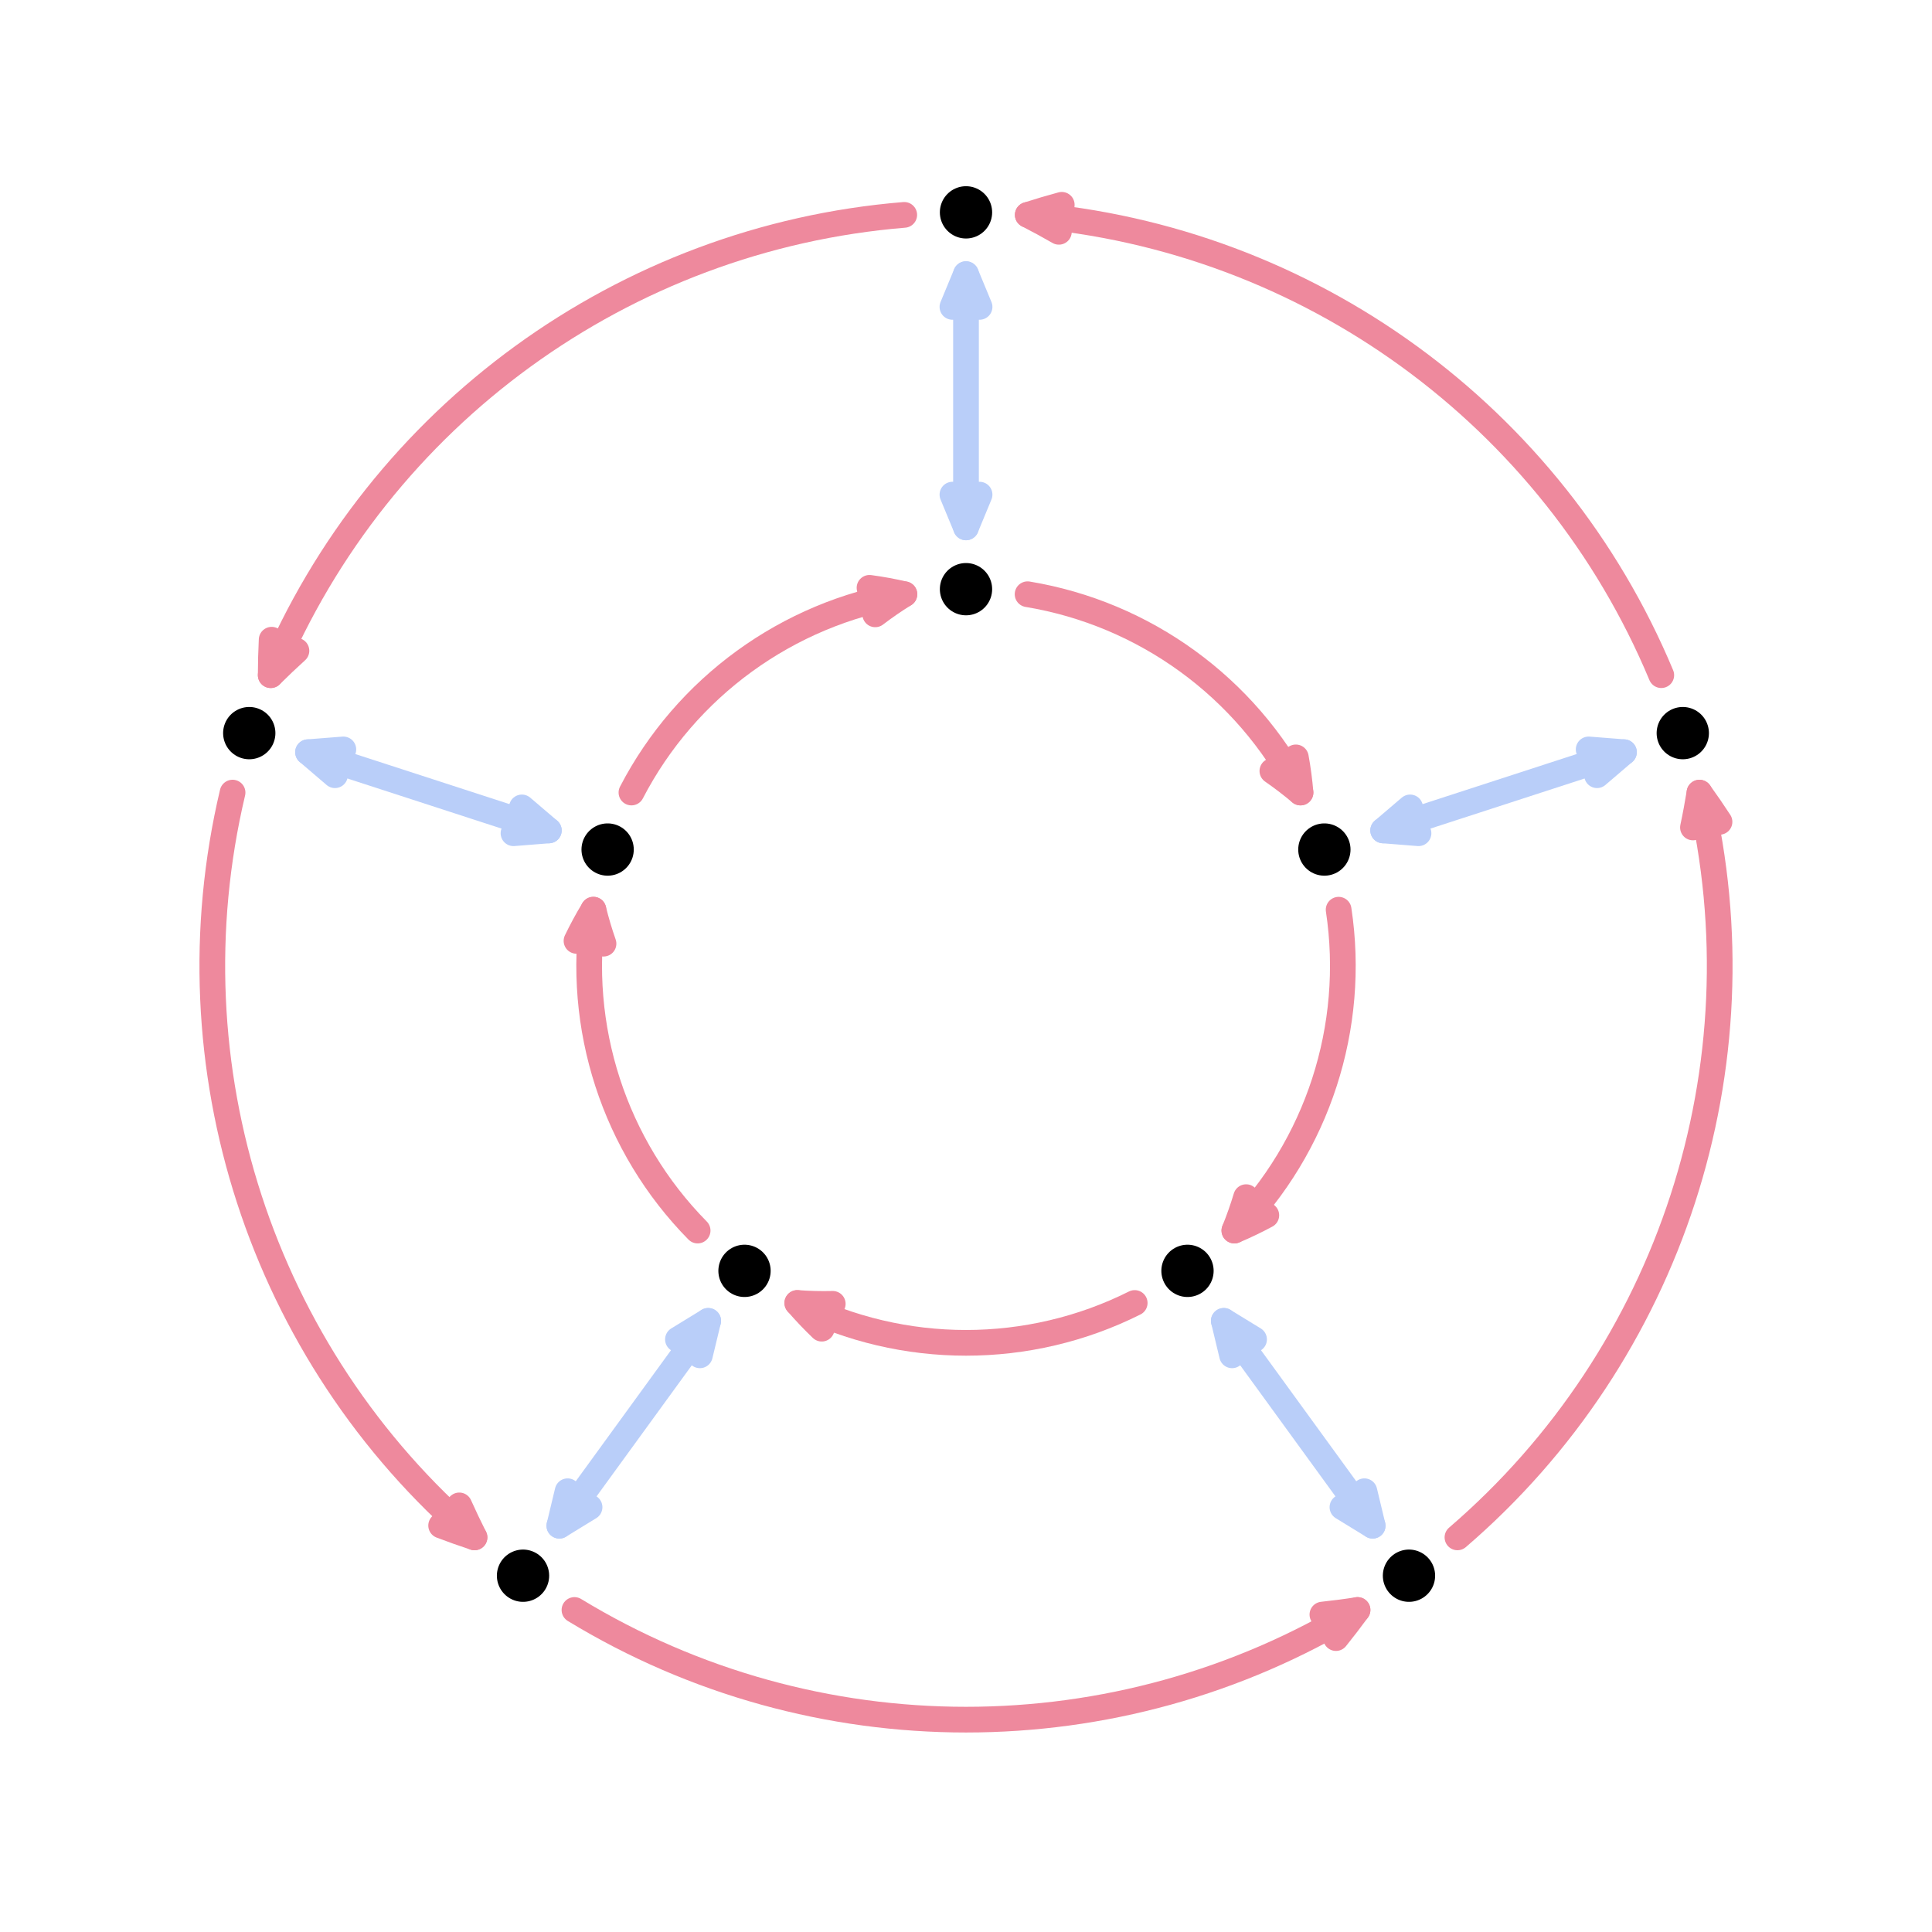
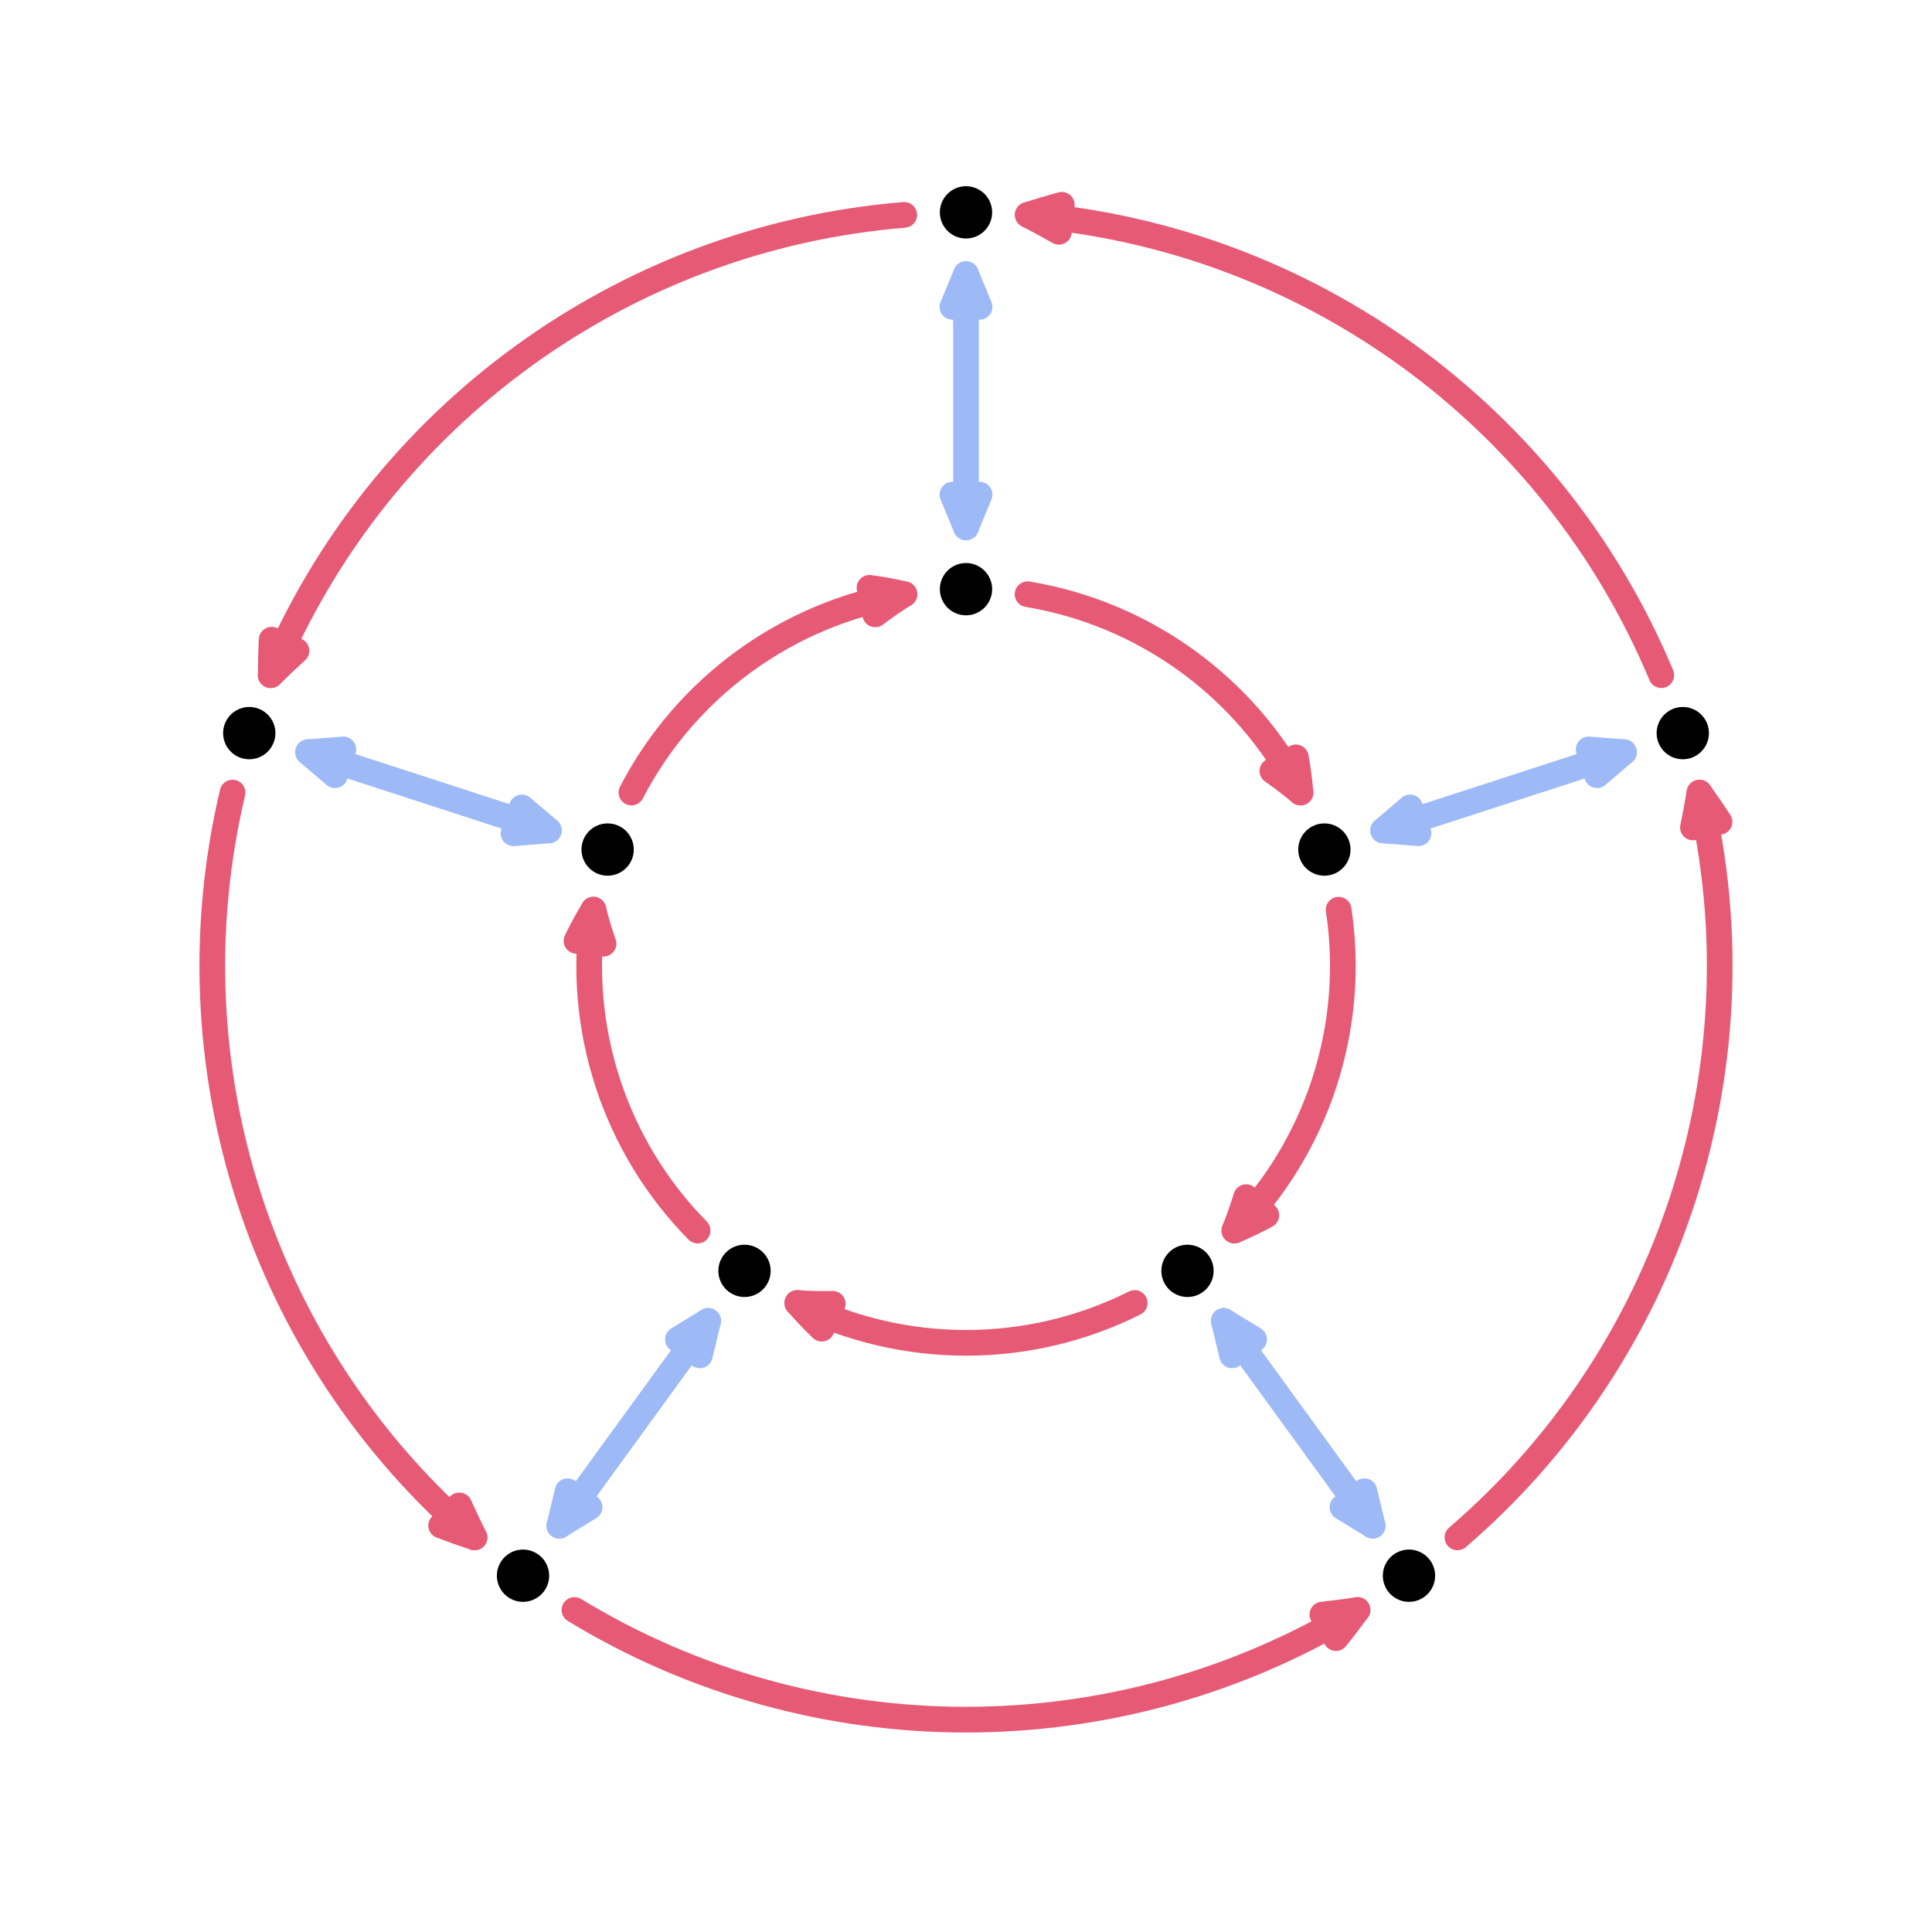
<svg xmlns="http://www.w3.org/2000/svg" width="218pt" height="218pt" viewBox="0 0 218 218">
-   <path fill="none" stroke-width="29" stroke-linecap="round" stroke-linejoin="round" stroke="rgb(72.656%, 80.664%, 97.459%)" stroke-opacity="1" stroke-miterlimit="10" d="M 1090 1584.922 L 1090 1870.664 " transform="matrix(0.1, 0, 0, -0.1, 0, 218)" />
-   <path fill-rule="nonzero" fill="rgb(72.656%, 80.664%, 97.459%)" fill-opacity="1" d="M 110.531 34.629 L 109 30.934 L 107.469 34.629 " />
-   <path fill="none" stroke-width="29" stroke-linecap="round" stroke-linejoin="round" stroke="rgb(72.656%, 80.664%, 97.459%)" stroke-opacity="1" stroke-miterlimit="10" d="M 1105.312 1833.711 L 1090 1870.664 L 1074.688 1833.711 Z M 1105.312 1833.711 " transform="matrix(0.1, 0, 0, -0.1, 0, 218)" />
-   <path fill-rule="nonzero" fill="rgb(72.656%, 80.664%, 97.459%)" fill-opacity="1" d="M 107.469 55.812 L 109 59.508 L 110.531 55.812 " />
-   <path fill="none" stroke-width="29" stroke-linecap="round" stroke-linejoin="round" stroke="rgb(72.656%, 80.664%, 97.459%)" stroke-opacity="1" stroke-miterlimit="10" d="M 1074.688 1621.875 L 1090 1584.922 L 1105.312 1621.875 Z M 1074.688 1621.875 " transform="matrix(0.1, 0, 0, -0.1, 0, 218)" />
-   <path fill="none" stroke-width="29" stroke-linecap="round" stroke-linejoin="round" stroke="rgb(93.164%, 53.906%, 61.719%)" stroke-opacity="1" stroke-miterlimit="10" d="M 1020.312 1937.539 C 703.984 1911.68 427.852 1711.055 305.469 1418.164 " transform="matrix(0.1, 0, 0, -0.1, 0, 218)" />
-   <path fill-rule="nonzero" fill="rgb(93.164%, 53.906%, 61.719%)" fill-opacity="1" d="M 30.652 72.184 C 30.586 73.512 30.551 74.844 30.547 76.184 C 31.496 75.238 32.465 74.32 33.449 73.43 " />
-   <path fill="none" stroke-width="29" stroke-linecap="round" stroke-linejoin="round" stroke="rgb(93.164%, 53.906%, 61.719%)" stroke-opacity="1" stroke-miterlimit="10" d="M 306.523 1458.164 C 305.859 1444.883 305.508 1431.562 305.469 1418.164 C 314.961 1427.617 324.648 1436.797 334.492 1445.703 Z M 306.523 1458.164 " transform="matrix(0.1, 0, 0, -0.1, 0, 218)" />
-   <path fill="none" stroke-width="29" stroke-linecap="round" stroke-linejoin="round" stroke="rgb(93.164%, 53.906%, 61.719%)" stroke-opacity="1" stroke-miterlimit="10" d="M 1159.492 1509.492 C 1291.523 1487.656 1405.938 1404.57 1467.461 1285.742 " transform="matrix(0.1, 0, 0, -0.1, 0, 218)" />
-   <path fill-rule="nonzero" fill="rgb(93.164%, 53.906%, 61.719%)" fill-opacity="1" d="M 143.57 86.996 C 144.664 87.754 145.723 88.562 146.746 89.426 C 146.633 88.09 146.457 86.77 146.219 85.461 " />
-   <path fill="none" stroke-width="29" stroke-linecap="round" stroke-linejoin="round" stroke="rgb(93.164%, 53.906%, 61.719%)" stroke-opacity="1" stroke-miterlimit="10" d="M 1435.703 1310.039 C 1446.641 1302.461 1457.227 1294.375 1467.461 1285.742 C 1466.328 1299.102 1464.57 1312.305 1462.188 1325.391 Z M 1435.703 1310.039 " transform="matrix(0.1, 0, 0, -0.1, 0, 218)" />
-   <path fill="none" stroke-width="29" stroke-linecap="round" stroke-linejoin="round" stroke="rgb(72.656%, 80.664%, 97.459%)" stroke-opacity="1" stroke-miterlimit="10" d="M 619.297 1242.969 L 347.578 1331.25 " transform="matrix(0.1, 0, 0, -0.1, 0, 218)" />
-   <path fill-rule="nonzero" fill="rgb(72.656%, 80.664%, 97.459%)" fill-opacity="1" d="M 38.742 84.562 L 34.758 84.875 L 37.797 87.473 " />
-   <path fill="none" stroke-width="29" stroke-linecap="round" stroke-linejoin="round" stroke="rgb(72.656%, 80.664%, 97.459%)" stroke-opacity="1" stroke-miterlimit="10" d="M 387.422 1334.375 L 347.578 1331.25 L 377.969 1305.273 Z M 387.422 1334.375 " transform="matrix(0.1, 0, 0, -0.1, 0, 218)" />
-   <path fill-rule="nonzero" fill="rgb(72.656%, 80.664%, 97.459%)" fill-opacity="1" d="M 57.941 94.02 L 61.93 93.703 L 58.887 91.105 " />
-   <path fill="none" stroke-width="29" stroke-linecap="round" stroke-linejoin="round" stroke="rgb(72.656%, 80.664%, 97.459%)" stroke-opacity="1" stroke-miterlimit="10" d="M 579.414 1239.805 L 619.297 1242.969 L 588.867 1268.945 Z M 579.414 1239.805 " transform="matrix(0.1, 0, 0, -0.1, 0, 218)" />
-   <path fill="none" stroke-width="29" stroke-linecap="round" stroke-linejoin="round" stroke="rgb(93.164%, 53.906%, 61.719%)" stroke-opacity="1" stroke-miterlimit="10" d="M 262.422 1285.664 C 189.258 976.797 294.727 652.148 535.43 445.273 " transform="matrix(0.1, 0, 0, -0.1, 0, 218)" />
-   <path fill-rule="nonzero" fill="rgb(93.164%, 53.906%, 61.719%)" fill-opacity="1" d="M 49.777 172.137 C 51.016 172.609 52.273 173.055 53.543 173.473 C 52.941 172.281 52.367 171.074 51.824 169.863 " />
-   <path fill="none" stroke-width="29" stroke-linecap="round" stroke-linejoin="round" stroke="rgb(93.164%, 53.906%, 61.719%)" stroke-opacity="1" stroke-miterlimit="10" d="M 497.773 458.633 C 510.156 453.906 522.734 449.453 535.43 445.273 C 529.414 457.188 523.672 469.258 518.242 481.367 Z M 497.773 458.633 " transform="matrix(0.1, 0, 0, -0.1, 0, 218)" />
-   <path fill="none" stroke-width="29" stroke-linecap="round" stroke-linejoin="round" stroke="rgb(93.164%, 53.906%, 61.719%)" stroke-opacity="1" stroke-miterlimit="10" d="M 712.5 1285.742 C 774.062 1404.57 888.477 1487.656 1020.508 1509.492 " transform="matrix(0.1, 0, 0, -0.1, 0, 218)" />
-   <path fill-rule="nonzero" fill="rgb(93.164%, 53.906%, 61.719%)" fill-opacity="1" d="M 98.758 69.32 C 99.812 68.516 100.91 67.758 102.051 67.051 C 100.742 66.746 99.43 66.504 98.113 66.328 " />
-   <path fill="none" stroke-width="29" stroke-linecap="round" stroke-linejoin="round" stroke="rgb(93.164%, 53.906%, 61.719%)" stroke-opacity="1" stroke-miterlimit="10" d="M 987.578 1486.797 C 998.125 1494.844 1009.102 1502.422 1020.508 1509.492 C 1007.422 1512.539 994.297 1514.961 981.133 1516.719 Z M 987.578 1486.797 " transform="matrix(0.1, 0, 0, -0.1, 0, 218)" />
-   <path fill="none" stroke-width="29" stroke-linecap="round" stroke-linejoin="round" stroke="rgb(72.656%, 80.664%, 97.459%)" stroke-opacity="1" stroke-miterlimit="10" d="M 799.102 689.57 L 631.133 458.438 " transform="matrix(0.1, 0, 0, -0.1, 0, 218)" />
-   <path fill-rule="nonzero" fill="rgb(72.656%, 80.664%, 97.459%)" fill-opacity="1" d="M 64.047 168.266 L 63.113 172.156 L 66.523 170.066 " />
-   <path fill="none" stroke-width="29" stroke-linecap="round" stroke-linejoin="round" stroke="rgb(72.656%, 80.664%, 97.459%)" stroke-opacity="1" stroke-miterlimit="10" d="M 640.469 497.344 L 631.133 458.438 L 665.234 479.336 Z M 640.469 497.344 " transform="matrix(0.1, 0, 0, -0.1, 0, 218)" />
-   <path fill-rule="nonzero" fill="rgb(72.656%, 80.664%, 97.459%)" fill-opacity="1" d="M 78.973 152.93 L 79.91 149.043 L 76.496 151.133 " />
-   <path fill="none" stroke-width="29" stroke-linecap="round" stroke-linejoin="round" stroke="rgb(72.656%, 80.664%, 97.459%)" stroke-opacity="1" stroke-miterlimit="10" d="M 789.727 650.703 L 799.102 689.57 L 764.961 668.672 Z M 789.727 650.703 " transform="matrix(0.1, 0, 0, -0.1, 0, 218)" />
-   <path fill="none" stroke-width="29" stroke-linecap="round" stroke-linejoin="round" stroke="rgb(93.164%, 53.906%, 61.719%)" stroke-opacity="1" stroke-miterlimit="10" d="M 648.203 363.359 C 919.336 198.359 1260.664 198.359 1531.797 363.359 " transform="matrix(0.1, 0, 0, -0.1, 0, 218)" />
-   <path fill-rule="nonzero" fill="rgb(93.164%, 53.906%, 61.719%)" fill-opacity="1" d="M 150.746 184.836 C 151.578 183.801 152.391 182.742 153.18 181.664 C 151.859 181.871 150.535 182.043 149.215 182.184 " />
-   <path fill="none" stroke-width="29" stroke-linecap="round" stroke-linejoin="round" stroke="rgb(93.164%, 53.906%, 61.719%)" stroke-opacity="1" stroke-miterlimit="10" d="M 1507.461 331.641 C 1515.781 341.992 1523.906 352.578 1531.797 363.359 C 1518.594 361.289 1505.352 359.57 1492.148 358.164 Z M 1507.461 331.641 " transform="matrix(0.1, 0, 0, -0.1, 0, 218)" />
-   <path fill="none" stroke-width="29" stroke-linecap="round" stroke-linejoin="round" stroke="rgb(93.164%, 53.906%, 61.719%)" stroke-opacity="1" stroke-miterlimit="10" d="M 787.188 791.484 C 693.203 886.758 649.531 1021.211 669.57 1153.555 " transform="matrix(0.1, 0, 0, -0.1, 0, 218)" />
-   <path fill-rule="nonzero" fill="rgb(93.164%, 53.906%, 61.719%)" fill-opacity="1" d="M 68.098 106.48 C 67.66 105.227 67.277 103.949 66.957 102.645 C 66.262 103.793 65.629 104.969 65.051 106.164 " />
-   <path fill="none" stroke-width="29" stroke-linecap="round" stroke-linejoin="round" stroke="rgb(93.164%, 53.906%, 61.719%)" stroke-opacity="1" stroke-miterlimit="10" d="M 680.977 1115.195 C 676.602 1127.734 672.773 1140.508 669.57 1153.555 C 662.617 1142.07 656.289 1130.312 650.508 1118.359 Z M 680.977 1115.195 " transform="matrix(0.1, 0, 0, -0.1, 0, 218)" />
-   <path fill="none" stroke-width="29" stroke-linecap="round" stroke-linejoin="round" stroke="rgb(72.656%, 80.664%, 97.459%)" stroke-opacity="1" stroke-miterlimit="10" d="M 1380.898 689.57 L 1548.867 458.438 " transform="matrix(0.1, 0, 0, -0.1, 0, 218)" />
-   <path fill-rule="nonzero" fill="rgb(72.656%, 80.664%, 97.459%)" fill-opacity="1" d="M 151.477 170.066 L 154.887 172.156 L 153.953 168.266 " />
-   <path fill="none" stroke-width="29" stroke-linecap="round" stroke-linejoin="round" stroke="rgb(72.656%, 80.664%, 97.459%)" stroke-opacity="1" stroke-miterlimit="10" d="M 1514.766 479.336 L 1548.867 458.438 L 1539.531 497.344 Z M 1514.766 479.336 " transform="matrix(0.1, 0, 0, -0.1, 0, 218)" />
-   <path fill-rule="nonzero" fill="rgb(72.656%, 80.664%, 97.459%)" fill-opacity="1" d="M 141.504 151.133 L 138.09 149.043 L 139.023 152.93 " />
-   <path fill="none" stroke-width="29" stroke-linecap="round" stroke-linejoin="round" stroke="rgb(72.656%, 80.664%, 97.459%)" stroke-opacity="1" stroke-miterlimit="10" d="M 1415.039 668.672 L 1380.898 689.57 L 1390.234 650.703 Z M 1415.039 668.672 " transform="matrix(0.1, 0, 0, -0.1, 0, 218)" />
-   <path fill="none" stroke-width="29" stroke-linecap="round" stroke-linejoin="round" stroke="rgb(93.164%, 53.906%, 61.719%)" stroke-opacity="1" stroke-miterlimit="10" d="M 1644.531 445.273 C 1885.273 652.148 1990.742 976.797 1917.617 1285.625 " transform="matrix(0.1, 0, 0, -0.1, 0, 218)" />
-   <path fill-rule="nonzero" fill="rgb(93.164%, 53.906%, 61.719%)" fill-opacity="1" d="M 194.023 92.734 C 193.297 91.621 192.543 90.52 191.762 89.438 C 191.547 90.758 191.305 92.066 191.027 93.367 " />
-   <path fill="none" stroke-width="29" stroke-linecap="round" stroke-linejoin="round" stroke="rgb(93.164%, 53.906%, 61.719%)" stroke-opacity="1" stroke-miterlimit="10" d="M 1940.234 1252.656 C 1932.969 1263.789 1925.43 1274.805 1917.617 1285.625 C 1915.469 1272.422 1913.047 1259.336 1910.273 1246.328 Z M 1940.234 1252.656 " transform="matrix(0.1, 0, 0, -0.1, 0, 218)" />
-   <path fill="none" stroke-width="29" stroke-linecap="round" stroke-linejoin="round" stroke="rgb(93.164%, 53.906%, 61.719%)" stroke-opacity="1" stroke-miterlimit="10" d="M 1280.352 709.766 C 1160.703 649.805 1019.297 649.805 899.648 709.766 " transform="matrix(0.1, 0, 0, -0.1, 0, 218)" />
-   <path fill-rule="nonzero" fill="rgb(93.164%, 53.906%, 61.719%)" fill-opacity="1" d="M 93.965 147.121 C 92.637 147.152 91.301 147.121 89.965 147.023 C 90.844 148.035 91.762 149.004 92.723 149.922 " />
-   <path fill="none" stroke-width="29" stroke-linecap="round" stroke-linejoin="round" stroke="rgb(93.164%, 53.906%, 61.719%)" stroke-opacity="1" stroke-miterlimit="10" d="M 939.648 708.789 C 926.367 708.477 913.008 708.789 899.648 709.766 C 908.438 699.648 917.617 689.961 927.227 680.781 Z M 939.648 708.789 " transform="matrix(0.1, 0, 0, -0.1, 0, 218)" />
-   <path fill="none" stroke-width="29" stroke-linecap="round" stroke-linejoin="round" stroke="rgb(72.656%, 80.664%, 97.459%)" stroke-opacity="1" stroke-miterlimit="10" d="M 1560.703 1242.969 L 1832.422 1331.25 " transform="matrix(0.1, 0, 0, -0.1, 0, 218)" />
-   <path fill-rule="nonzero" fill="rgb(72.656%, 80.664%, 97.459%)" fill-opacity="1" d="M 180.203 87.473 L 183.242 84.875 L 179.258 84.562 " />
-   <path fill="none" stroke-width="29" stroke-linecap="round" stroke-linejoin="round" stroke="rgb(72.656%, 80.664%, 97.459%)" stroke-opacity="1" stroke-miterlimit="10" d="M 1802.031 1305.273 L 1832.422 1331.25 L 1792.578 1334.375 Z M 1802.031 1305.273 " transform="matrix(0.1, 0, 0, -0.1, 0, 218)" />
-   <path fill-rule="nonzero" fill="rgb(72.656%, 80.664%, 97.459%)" fill-opacity="1" d="M 159.113 91.105 L 156.07 93.703 L 160.059 94.02 " />
-   <path fill="none" stroke-width="29" stroke-linecap="round" stroke-linejoin="round" stroke="rgb(72.656%, 80.664%, 97.459%)" stroke-opacity="1" stroke-miterlimit="10" d="M 1591.133 1268.945 L 1560.703 1242.969 L 1600.586 1239.805 Z M 1591.133 1268.945 " transform="matrix(0.1, 0, 0, -0.1, 0, 218)" />
-   <path fill="none" stroke-width="29" stroke-linecap="round" stroke-linejoin="round" stroke="rgb(93.164%, 53.906%, 61.719%)" stroke-opacity="1" stroke-miterlimit="10" d="M 1874.531 1418.164 C 1752.188 1711.055 1476.016 1911.68 1159.688 1937.539 " transform="matrix(0.1, 0, 0, -0.1, 0, 218)" />
-   <path fill-rule="nonzero" fill="rgb(93.164%, 53.906%, 61.719%)" fill-opacity="1" d="M 119.805 23.109 C 118.52 23.457 117.242 23.836 115.969 24.246 C 117.156 24.855 118.328 25.492 119.48 26.156 " />
-   <path fill="none" stroke-width="29" stroke-linecap="round" stroke-linejoin="round" stroke="rgb(93.164%, 53.906%, 61.719%)" stroke-opacity="1" stroke-miterlimit="10" d="M 1198.047 1948.906 C 1185.195 1945.43 1172.422 1941.641 1159.688 1937.539 C 1171.562 1931.445 1183.281 1925.078 1194.805 1918.438 Z M 1198.047 1948.906 " transform="matrix(0.1, 0, 0, -0.1, 0, 218)" />
-   <path fill="none" stroke-width="29" stroke-linecap="round" stroke-linejoin="round" stroke="rgb(93.164%, 53.906%, 61.719%)" stroke-opacity="1" stroke-miterlimit="10" d="M 1510.469 1153.516 C 1530.469 1021.211 1486.797 886.719 1392.812 791.484 " transform="matrix(0.1, 0, 0, -0.1, 0, 218)" />
-   <path fill-rule="nonzero" fill="rgb(93.164%, 53.906%, 61.719%)" fill-opacity="1" d="M 140.609 135.082 C 140.227 136.352 139.785 137.609 139.281 138.852 C 140.516 138.332 141.719 137.754 142.887 137.125 " />
-   <path fill="none" stroke-width="29" stroke-linecap="round" stroke-linejoin="round" stroke="rgb(93.164%, 53.906%, 61.719%)" stroke-opacity="1" stroke-miterlimit="10" d="M 1406.094 829.18 C 1402.266 816.484 1397.852 803.906 1392.812 791.484 C 1405.156 796.68 1417.188 802.461 1428.867 808.75 Z M 1406.094 829.18 " transform="matrix(0.1, 0, 0, -0.1, 0, 218)" />
+   <path fill="none" stroke-width="29" stroke-linecap="round" stroke-linejoin="round" stroke="rgb(61.914%, 72.852%, 96.484%)" stroke-opacity="1" stroke-miterlimit="10" d="M 1090 1584.922 L 1090 1870.664 " transform="matrix(0.1, 0, 0, -0.1, 0, 218)" />
+   <path fill-rule="nonzero" fill="rgb(61.914%, 72.852%, 96.484%)" fill-opacity="1" d="M 110.531 34.629 L 109 30.934 L 107.469 34.629 " />
+   <path fill="none" stroke-width="29" stroke-linecap="round" stroke-linejoin="round" stroke="rgb(61.914%, 72.852%, 96.484%)" stroke-opacity="1" stroke-miterlimit="10" d="M 1105.312 1833.711 L 1090 1870.664 L 1074.688 1833.711 Z M 1105.312 1833.711 " transform="matrix(0.1, 0, 0, -0.1, 0, 218)" />
+   <path fill-rule="nonzero" fill="rgb(61.914%, 72.852%, 96.484%)" fill-opacity="1" d="M 107.469 55.812 L 109 59.508 L 110.531 55.812 " />
+   <path fill="none" stroke-width="29" stroke-linecap="round" stroke-linejoin="round" stroke="rgb(61.914%, 72.852%, 96.484%)" stroke-opacity="1" stroke-miterlimit="10" d="M 1074.688 1621.875 L 1090 1584.922 L 1105.312 1621.875 Z M 1074.688 1621.875 " transform="matrix(0.1, 0, 0, -0.1, 0, 218)" />
+   <path fill="none" stroke-width="29" stroke-linecap="round" stroke-linejoin="round" stroke="rgb(90.43%, 35.448%, 46.46%)" stroke-opacity="1" stroke-miterlimit="10" d="M 1020.312 1937.539 C 703.984 1911.68 427.852 1711.055 305.469 1418.164 " transform="matrix(0.1, 0, 0, -0.1, 0, 218)" />
+   <path fill-rule="nonzero" fill="rgb(90.43%, 35.448%, 46.46%)" fill-opacity="1" d="M 30.652 72.184 C 30.586 73.512 30.551 74.844 30.547 76.184 C 31.496 75.238 32.465 74.32 33.449 73.43 " />
+   <path fill="none" stroke-width="29" stroke-linecap="round" stroke-linejoin="round" stroke="rgb(90.43%, 35.448%, 46.46%)" stroke-opacity="1" stroke-miterlimit="10" d="M 306.523 1458.164 C 305.859 1444.883 305.508 1431.562 305.469 1418.164 C 314.961 1427.617 324.648 1436.797 334.492 1445.703 Z M 306.523 1458.164 " transform="matrix(0.1, 0, 0, -0.1, 0, 218)" />
+   <path fill="none" stroke-width="29" stroke-linecap="round" stroke-linejoin="round" stroke="rgb(90.43%, 35.448%, 46.46%)" stroke-opacity="1" stroke-miterlimit="10" d="M 1159.492 1509.492 C 1291.523 1487.656 1405.938 1404.57 1467.461 1285.742 " transform="matrix(0.1, 0, 0, -0.1, 0, 218)" />
+   <path fill-rule="nonzero" fill="rgb(90.43%, 35.448%, 46.46%)" fill-opacity="1" d="M 143.57 86.996 C 144.664 87.754 145.723 88.562 146.746 89.426 C 146.633 88.09 146.457 86.77 146.219 85.461 " />
+   <path fill="none" stroke-width="29" stroke-linecap="round" stroke-linejoin="round" stroke="rgb(90.43%, 35.448%, 46.46%)" stroke-opacity="1" stroke-miterlimit="10" d="M 1435.703 1310.039 C 1446.641 1302.461 1457.227 1294.375 1467.461 1285.742 C 1466.328 1299.102 1464.57 1312.305 1462.188 1325.391 Z M 1435.703 1310.039 " transform="matrix(0.1, 0, 0, -0.1, 0, 218)" />
+   <path fill="none" stroke-width="29" stroke-linecap="round" stroke-linejoin="round" stroke="rgb(61.914%, 72.852%, 96.484%)" stroke-opacity="1" stroke-miterlimit="10" d="M 619.297 1242.969 L 347.578 1331.25 " transform="matrix(0.1, 0, 0, -0.1, 0, 218)" />
+   <path fill-rule="nonzero" fill="rgb(61.914%, 72.852%, 96.484%)" fill-opacity="1" d="M 38.742 84.562 L 34.758 84.875 L 37.797 87.473 " />
+   <path fill="none" stroke-width="29" stroke-linecap="round" stroke-linejoin="round" stroke="rgb(61.914%, 72.852%, 96.484%)" stroke-opacity="1" stroke-miterlimit="10" d="M 387.422 1334.375 L 347.578 1331.25 L 377.969 1305.273 Z M 387.422 1334.375 " transform="matrix(0.1, 0, 0, -0.1, 0, 218)" />
+   <path fill-rule="nonzero" fill="rgb(61.914%, 72.852%, 96.484%)" fill-opacity="1" d="M 57.941 94.02 L 61.93 93.703 L 58.887 91.105 " />
+   <path fill="none" stroke-width="29" stroke-linecap="round" stroke-linejoin="round" stroke="rgb(61.914%, 72.852%, 96.484%)" stroke-opacity="1" stroke-miterlimit="10" d="M 579.414 1239.805 L 619.297 1242.969 L 588.867 1268.945 Z M 579.414 1239.805 " transform="matrix(0.1, 0, 0, -0.1, 0, 218)" />
+   <path fill="none" stroke-width="29" stroke-linecap="round" stroke-linejoin="round" stroke="rgb(90.43%, 35.448%, 46.46%)" stroke-opacity="1" stroke-miterlimit="10" d="M 262.422 1285.664 C 189.258 976.797 294.727 652.148 535.43 445.273 " transform="matrix(0.1, 0, 0, -0.1, 0, 218)" />
+   <path fill-rule="nonzero" fill="rgb(90.43%, 35.448%, 46.46%)" fill-opacity="1" d="M 49.777 172.137 C 51.016 172.609 52.273 173.055 53.543 173.473 C 52.941 172.281 52.367 171.074 51.824 169.863 " />
+   <path fill="none" stroke-width="29" stroke-linecap="round" stroke-linejoin="round" stroke="rgb(90.43%, 35.448%, 46.46%)" stroke-opacity="1" stroke-miterlimit="10" d="M 497.773 458.633 C 510.156 453.906 522.734 449.453 535.43 445.273 C 529.414 457.188 523.672 469.258 518.242 481.367 Z M 497.773 458.633 " transform="matrix(0.1, 0, 0, -0.1, 0, 218)" />
+   <path fill="none" stroke-width="29" stroke-linecap="round" stroke-linejoin="round" stroke="rgb(90.43%, 35.448%, 46.46%)" stroke-opacity="1" stroke-miterlimit="10" d="M 712.5 1285.742 C 774.062 1404.57 888.477 1487.656 1020.508 1509.492 " transform="matrix(0.1, 0, 0, -0.1, 0, 218)" />
+   <path fill-rule="nonzero" fill="rgb(90.43%, 35.448%, 46.46%)" fill-opacity="1" d="M 98.758 69.32 C 99.812 68.516 100.91 67.758 102.051 67.051 C 100.742 66.746 99.43 66.504 98.113 66.328 " />
+   <path fill="none" stroke-width="29" stroke-linecap="round" stroke-linejoin="round" stroke="rgb(90.43%, 35.448%, 46.46%)" stroke-opacity="1" stroke-miterlimit="10" d="M 987.578 1486.797 C 998.125 1494.844 1009.102 1502.422 1020.508 1509.492 C 1007.422 1512.539 994.297 1514.961 981.133 1516.719 Z M 987.578 1486.797 " transform="matrix(0.1, 0, 0, -0.1, 0, 218)" />
+   <path fill="none" stroke-width="29" stroke-linecap="round" stroke-linejoin="round" stroke="rgb(61.914%, 72.852%, 96.484%)" stroke-opacity="1" stroke-miterlimit="10" d="M 799.102 689.57 L 631.133 458.438 " transform="matrix(0.1, 0, 0, -0.1, 0, 218)" />
+   <path fill-rule="nonzero" fill="rgb(61.914%, 72.852%, 96.484%)" fill-opacity="1" d="M 64.047 168.266 L 63.113 172.156 L 66.523 170.066 " />
+   <path fill="none" stroke-width="29" stroke-linecap="round" stroke-linejoin="round" stroke="rgb(61.914%, 72.852%, 96.484%)" stroke-opacity="1" stroke-miterlimit="10" d="M 640.469 497.344 L 631.133 458.438 L 665.234 479.336 Z M 640.469 497.344 " transform="matrix(0.1, 0, 0, -0.1, 0, 218)" />
+   <path fill-rule="nonzero" fill="rgb(61.914%, 72.852%, 96.484%)" fill-opacity="1" d="M 78.973 152.93 L 79.91 149.043 L 76.496 151.133 " />
+   <path fill="none" stroke-width="29" stroke-linecap="round" stroke-linejoin="round" stroke="rgb(61.914%, 72.852%, 96.484%)" stroke-opacity="1" stroke-miterlimit="10" d="M 789.727 650.703 L 799.102 689.57 L 764.961 668.672 Z M 789.727 650.703 " transform="matrix(0.1, 0, 0, -0.1, 0, 218)" />
+   <path fill="none" stroke-width="29" stroke-linecap="round" stroke-linejoin="round" stroke="rgb(90.43%, 35.448%, 46.46%)" stroke-opacity="1" stroke-miterlimit="10" d="M 648.203 363.359 C 919.336 198.359 1260.664 198.359 1531.797 363.359 " transform="matrix(0.1, 0, 0, -0.1, 0, 218)" />
+   <path fill-rule="nonzero" fill="rgb(90.43%, 35.448%, 46.46%)" fill-opacity="1" d="M 150.746 184.836 C 151.578 183.801 152.391 182.742 153.18 181.664 C 151.859 181.871 150.535 182.043 149.215 182.184 " />
+   <path fill="none" stroke-width="29" stroke-linecap="round" stroke-linejoin="round" stroke="rgb(90.43%, 35.448%, 46.46%)" stroke-opacity="1" stroke-miterlimit="10" d="M 1507.461 331.641 C 1515.781 341.992 1523.906 352.578 1531.797 363.359 C 1518.594 361.289 1505.352 359.57 1492.148 358.164 Z M 1507.461 331.641 " transform="matrix(0.1, 0, 0, -0.1, 0, 218)" />
+   <path fill="none" stroke-width="29" stroke-linecap="round" stroke-linejoin="round" stroke="rgb(90.43%, 35.448%, 46.46%)" stroke-opacity="1" stroke-miterlimit="10" d="M 787.188 791.484 C 693.203 886.758 649.531 1021.211 669.57 1153.555 " transform="matrix(0.1, 0, 0, -0.1, 0, 218)" />
+   <path fill-rule="nonzero" fill="rgb(90.43%, 35.448%, 46.46%)" fill-opacity="1" d="M 68.098 106.48 C 67.66 105.227 67.277 103.949 66.957 102.645 C 66.262 103.793 65.629 104.969 65.051 106.164 " />
+   <path fill="none" stroke-width="29" stroke-linecap="round" stroke-linejoin="round" stroke="rgb(90.43%, 35.448%, 46.46%)" stroke-opacity="1" stroke-miterlimit="10" d="M 680.977 1115.195 C 676.602 1127.734 672.773 1140.508 669.57 1153.555 C 662.617 1142.07 656.289 1130.312 650.508 1118.359 Z M 680.977 1115.195 " transform="matrix(0.1, 0, 0, -0.1, 0, 218)" />
+   <path fill="none" stroke-width="29" stroke-linecap="round" stroke-linejoin="round" stroke="rgb(61.914%, 72.852%, 96.484%)" stroke-opacity="1" stroke-miterlimit="10" d="M 1380.898 689.57 L 1548.867 458.438 " transform="matrix(0.1, 0, 0, -0.1, 0, 218)" />
+   <path fill-rule="nonzero" fill="rgb(61.914%, 72.852%, 96.484%)" fill-opacity="1" d="M 151.477 170.066 L 154.887 172.156 L 153.953 168.266 " />
+   <path fill="none" stroke-width="29" stroke-linecap="round" stroke-linejoin="round" stroke="rgb(61.914%, 72.852%, 96.484%)" stroke-opacity="1" stroke-miterlimit="10" d="M 1514.766 479.336 L 1548.867 458.438 L 1539.531 497.344 Z M 1514.766 479.336 " transform="matrix(0.1, 0, 0, -0.1, 0, 218)" />
+   <path fill-rule="nonzero" fill="rgb(61.914%, 72.852%, 96.484%)" fill-opacity="1" d="M 141.504 151.133 L 138.09 149.043 L 139.023 152.93 " />
+   <path fill="none" stroke-width="29" stroke-linecap="round" stroke-linejoin="round" stroke="rgb(61.914%, 72.852%, 96.484%)" stroke-opacity="1" stroke-miterlimit="10" d="M 1415.039 668.672 L 1380.898 689.57 L 1390.234 650.703 Z M 1415.039 668.672 " transform="matrix(0.1, 0, 0, -0.1, 0, 218)" />
+   <path fill="none" stroke-width="29" stroke-linecap="round" stroke-linejoin="round" stroke="rgb(90.43%, 35.448%, 46.46%)" stroke-opacity="1" stroke-miterlimit="10" d="M 1644.531 445.273 C 1885.273 652.148 1990.742 976.797 1917.617 1285.625 " transform="matrix(0.1, 0, 0, -0.1, 0, 218)" />
+   <path fill-rule="nonzero" fill="rgb(90.43%, 35.448%, 46.46%)" fill-opacity="1" d="M 194.023 92.734 C 193.297 91.621 192.543 90.52 191.762 89.438 C 191.547 90.758 191.305 92.066 191.027 93.367 " />
+   <path fill="none" stroke-width="29" stroke-linecap="round" stroke-linejoin="round" stroke="rgb(90.43%, 35.448%, 46.46%)" stroke-opacity="1" stroke-miterlimit="10" d="M 1940.234 1252.656 C 1932.969 1263.789 1925.43 1274.805 1917.617 1285.625 C 1915.469 1272.422 1913.047 1259.336 1910.273 1246.328 Z M 1940.234 1252.656 " transform="matrix(0.1, 0, 0, -0.1, 0, 218)" />
+   <path fill="none" stroke-width="29" stroke-linecap="round" stroke-linejoin="round" stroke="rgb(90.43%, 35.448%, 46.46%)" stroke-opacity="1" stroke-miterlimit="10" d="M 1280.352 709.766 C 1160.703 649.805 1019.297 649.805 899.648 709.766 " transform="matrix(0.1, 0, 0, -0.1, 0, 218)" />
+   <path fill-rule="nonzero" fill="rgb(90.43%, 35.448%, 46.46%)" fill-opacity="1" d="M 93.965 147.121 C 92.637 147.152 91.301 147.121 89.965 147.023 C 90.844 148.035 91.762 149.004 92.723 149.922 " />
+   <path fill="none" stroke-width="29" stroke-linecap="round" stroke-linejoin="round" stroke="rgb(90.43%, 35.448%, 46.46%)" stroke-opacity="1" stroke-miterlimit="10" d="M 939.648 708.789 C 926.367 708.477 913.008 708.789 899.648 709.766 C 908.438 699.648 917.617 689.961 927.227 680.781 Z M 939.648 708.789 " transform="matrix(0.1, 0, 0, -0.1, 0, 218)" />
+   <path fill="none" stroke-width="29" stroke-linecap="round" stroke-linejoin="round" stroke="rgb(61.914%, 72.852%, 96.484%)" stroke-opacity="1" stroke-miterlimit="10" d="M 1560.703 1242.969 L 1832.422 1331.25 " transform="matrix(0.1, 0, 0, -0.1, 0, 218)" />
+   <path fill-rule="nonzero" fill="rgb(61.914%, 72.852%, 96.484%)" fill-opacity="1" d="M 180.203 87.473 L 183.242 84.875 L 179.258 84.562 " />
+   <path fill="none" stroke-width="29" stroke-linecap="round" stroke-linejoin="round" stroke="rgb(61.914%, 72.852%, 96.484%)" stroke-opacity="1" stroke-miterlimit="10" d="M 1802.031 1305.273 L 1832.422 1331.25 L 1792.578 1334.375 Z M 1802.031 1305.273 " transform="matrix(0.1, 0, 0, -0.1, 0, 218)" />
+   <path fill-rule="nonzero" fill="rgb(61.914%, 72.852%, 96.484%)" fill-opacity="1" d="M 159.113 91.105 L 156.07 93.703 L 160.059 94.02 " />
+   <path fill="none" stroke-width="29" stroke-linecap="round" stroke-linejoin="round" stroke="rgb(61.914%, 72.852%, 96.484%)" stroke-opacity="1" stroke-miterlimit="10" d="M 1591.133 1268.945 L 1560.703 1242.969 L 1600.586 1239.805 Z M 1591.133 1268.945 " transform="matrix(0.1, 0, 0, -0.1, 0, 218)" />
+   <path fill="none" stroke-width="29" stroke-linecap="round" stroke-linejoin="round" stroke="rgb(90.43%, 35.448%, 46.46%)" stroke-opacity="1" stroke-miterlimit="10" d="M 1874.531 1418.164 C 1752.188 1711.055 1476.016 1911.68 1159.688 1937.539 " transform="matrix(0.1, 0, 0, -0.1, 0, 218)" />
+   <path fill-rule="nonzero" fill="rgb(90.43%, 35.448%, 46.46%)" fill-opacity="1" d="M 119.805 23.109 C 118.52 23.457 117.242 23.836 115.969 24.246 C 117.156 24.855 118.328 25.492 119.48 26.156 " />
+   <path fill="none" stroke-width="29" stroke-linecap="round" stroke-linejoin="round" stroke="rgb(90.43%, 35.448%, 46.46%)" stroke-opacity="1" stroke-miterlimit="10" d="M 1198.047 1948.906 C 1185.195 1945.43 1172.422 1941.641 1159.688 1937.539 C 1171.562 1931.445 1183.281 1925.078 1194.805 1918.438 Z M 1198.047 1948.906 " transform="matrix(0.1, 0, 0, -0.1, 0, 218)" />
+   <path fill="none" stroke-width="29" stroke-linecap="round" stroke-linejoin="round" stroke="rgb(90.43%, 35.448%, 46.46%)" stroke-opacity="1" stroke-miterlimit="10" d="M 1510.469 1153.516 C 1530.469 1021.211 1486.797 886.719 1392.812 791.484 " transform="matrix(0.1, 0, 0, -0.1, 0, 218)" />
+   <path fill-rule="nonzero" fill="rgb(90.43%, 35.448%, 46.46%)" fill-opacity="1" d="M 140.609 135.082 C 140.227 136.352 139.785 137.609 139.281 138.852 C 140.516 138.332 141.719 137.754 142.887 137.125 " />
+   <path fill="none" stroke-width="29" stroke-linecap="round" stroke-linejoin="round" stroke="rgb(90.43%, 35.448%, 46.46%)" stroke-opacity="1" stroke-miterlimit="10" d="M 1406.094 829.18 C 1402.266 816.484 1397.852 803.906 1392.812 791.484 C 1405.156 796.68 1417.188 802.461 1428.867 808.75 Z M 1406.094 829.18 " transform="matrix(0.1, 0, 0, -0.1, 0, 218)" />
  <path fill="none" stroke-width="59" stroke-linecap="round" stroke-linejoin="round" stroke="rgb(0%, 0%, 0%)" stroke-opacity="1" stroke-miterlimit="10" d="M 1090 1515.195 L 1090 1515.195 " transform="matrix(0.1, 0, 0, -0.1, 0, 218)" />
  <path fill="none" stroke-width="59" stroke-linecap="round" stroke-linejoin="round" stroke="rgb(0%, 0%, 0%)" stroke-opacity="1" stroke-miterlimit="10" d="M 1090 1940.391 L 1090 1940.391 " transform="matrix(0.1, 0, 0, -0.1, 0, 218)" />
  <path fill="none" stroke-width="59" stroke-linecap="round" stroke-linejoin="round" stroke="rgb(0%, 0%, 0%)" stroke-opacity="1" stroke-miterlimit="10" d="M 685.625 1221.406 L 685.625 1221.406 " transform="matrix(0.1, 0, 0, -0.1, 0, 218)" />
  <path fill="none" stroke-width="59" stroke-linecap="round" stroke-linejoin="round" stroke="rgb(0%, 0%, 0%)" stroke-opacity="1" stroke-miterlimit="10" d="M 281.25 1352.773 L 281.25 1352.773 " transform="matrix(0.1, 0, 0, -0.1, 0, 218)" />
  <path fill="none" stroke-width="59" stroke-linecap="round" stroke-linejoin="round" stroke="rgb(0%, 0%, 0%)" stroke-opacity="1" stroke-miterlimit="10" d="M 840.078 746.016 L 840.078 746.016 " transform="matrix(0.1, 0, 0, -0.1, 0, 218)" />
  <path fill="none" stroke-width="59" stroke-linecap="round" stroke-linejoin="round" stroke="rgb(0%, 0%, 0%)" stroke-opacity="1" stroke-miterlimit="10" d="M 590.156 402.031 L 590.156 402.031 " transform="matrix(0.1, 0, 0, -0.1, 0, 218)" />
  <path fill="none" stroke-width="59" stroke-linecap="round" stroke-linejoin="round" stroke="rgb(0%, 0%, 0%)" stroke-opacity="1" stroke-miterlimit="10" d="M 1339.922 746.016 L 1339.922 746.016 " transform="matrix(0.1, 0, 0, -0.1, 0, 218)" />
  <path fill="none" stroke-width="59" stroke-linecap="round" stroke-linejoin="round" stroke="rgb(0%, 0%, 0%)" stroke-opacity="1" stroke-miterlimit="10" d="M 1589.844 402.031 L 1589.844 402.031 " transform="matrix(0.1, 0, 0, -0.1, 0, 218)" />
  <path fill="none" stroke-width="59" stroke-linecap="round" stroke-linejoin="round" stroke="rgb(0%, 0%, 0%)" stroke-opacity="1" stroke-miterlimit="10" d="M 1494.375 1221.406 L 1494.375 1221.406 " transform="matrix(0.1, 0, 0, -0.1, 0, 218)" />
  <path fill="none" stroke-width="59" stroke-linecap="round" stroke-linejoin="round" stroke="rgb(0%, 0%, 0%)" stroke-opacity="1" stroke-miterlimit="10" d="M 1898.789 1352.773 L 1898.789 1352.773 " transform="matrix(0.1, 0, 0, -0.1, 0, 218)" />
</svg>
